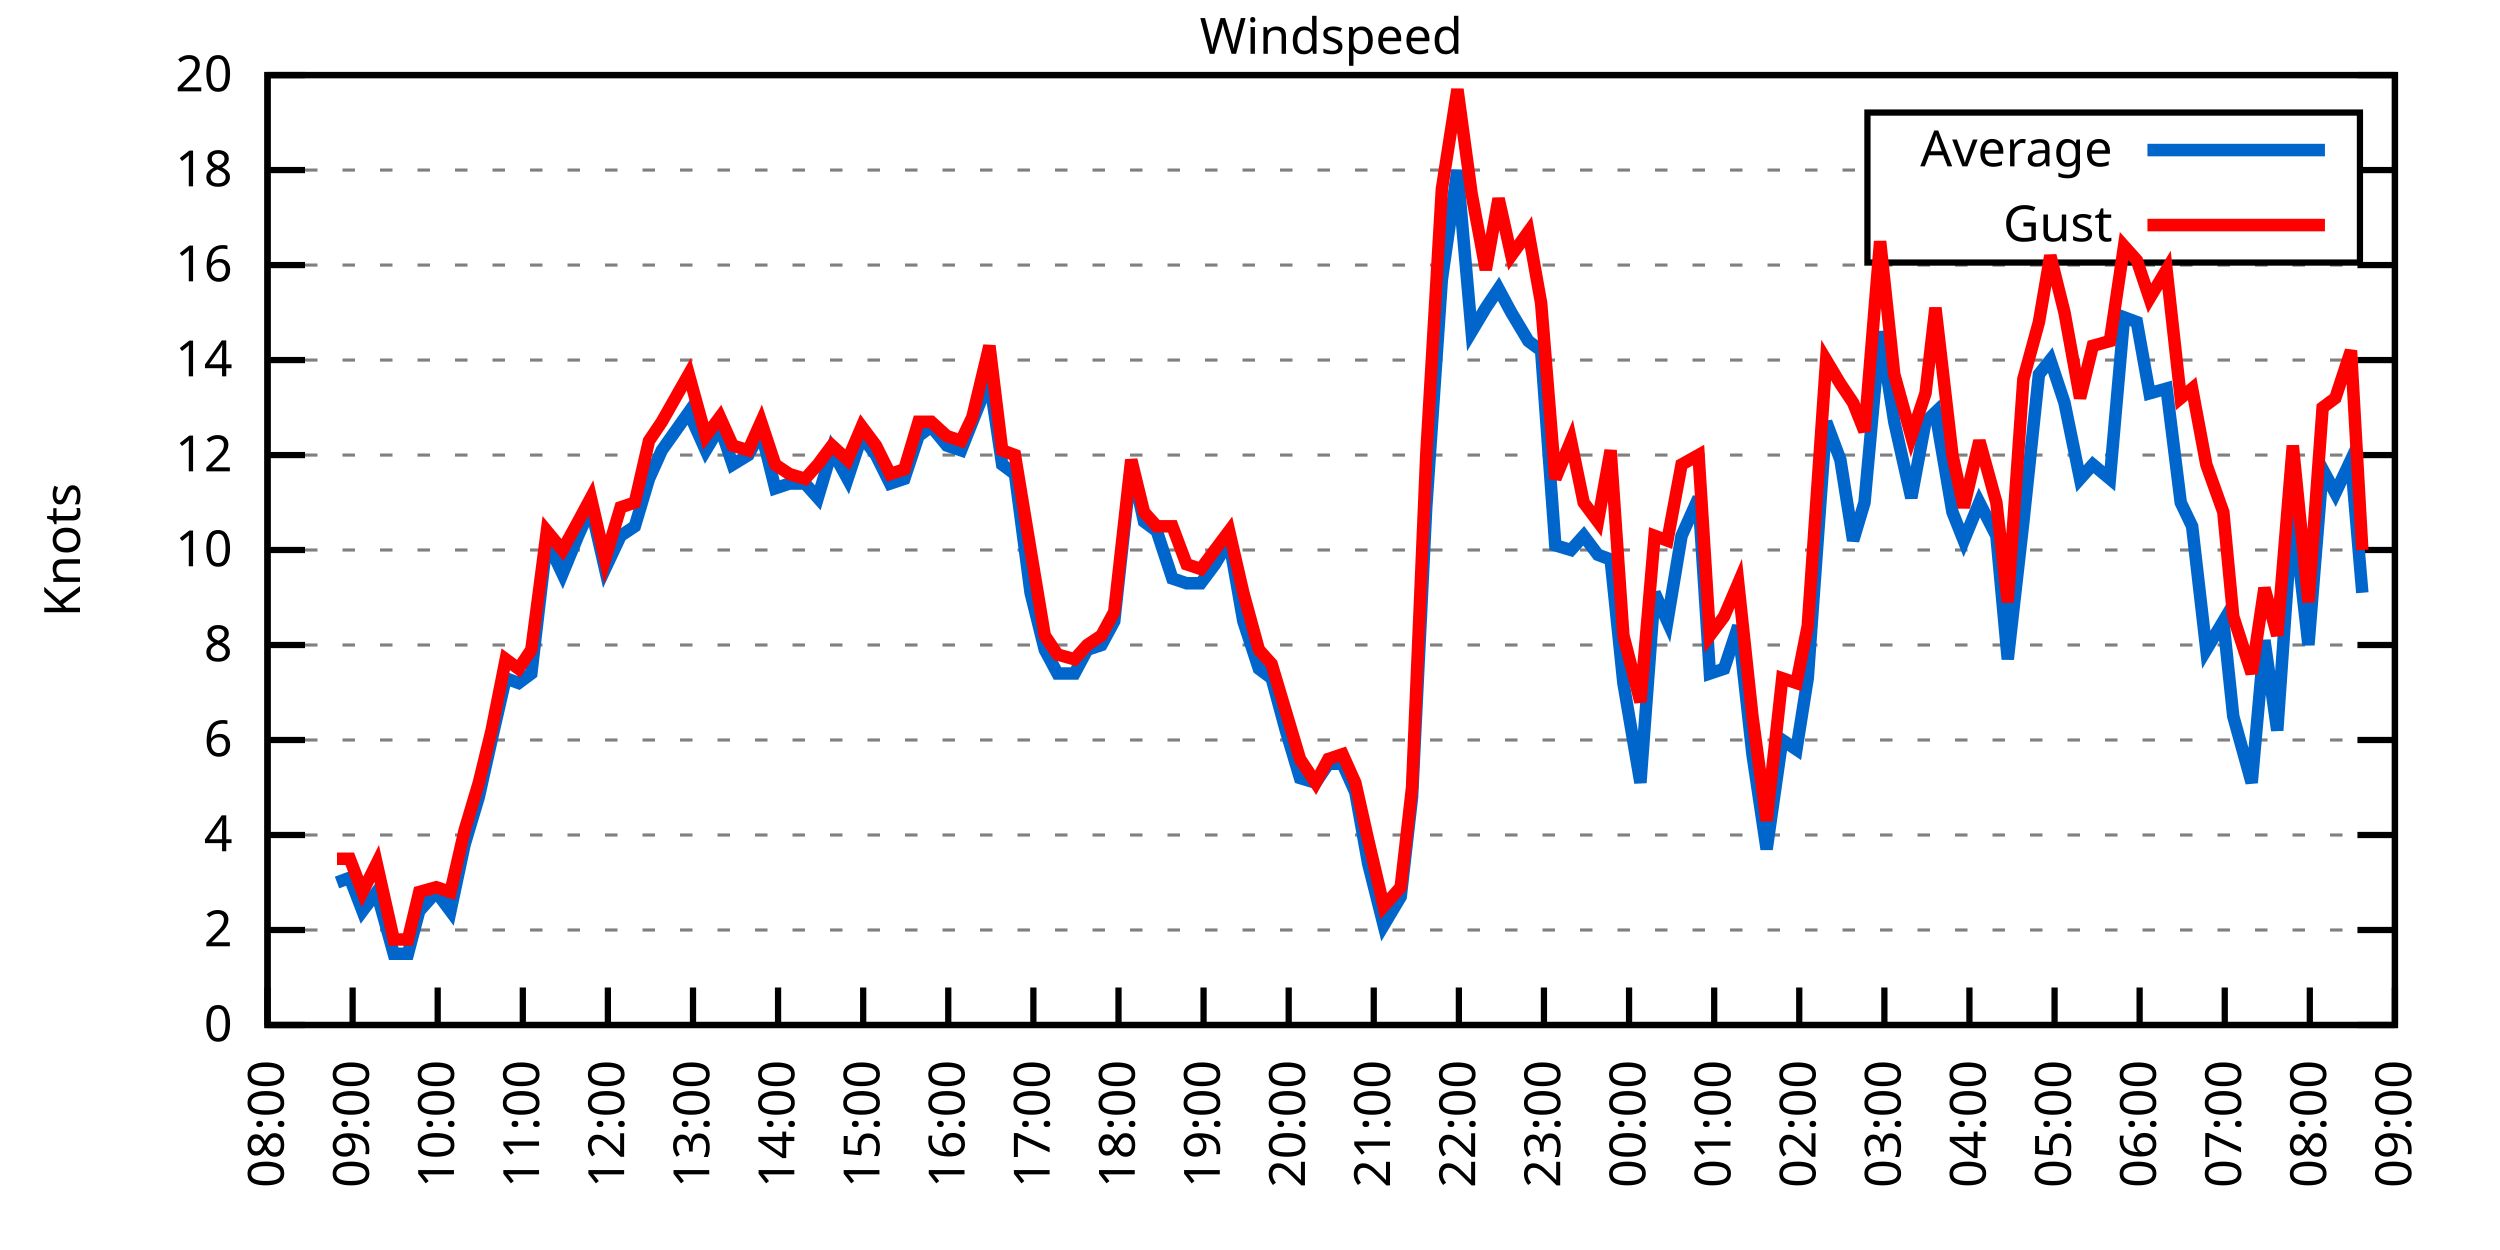
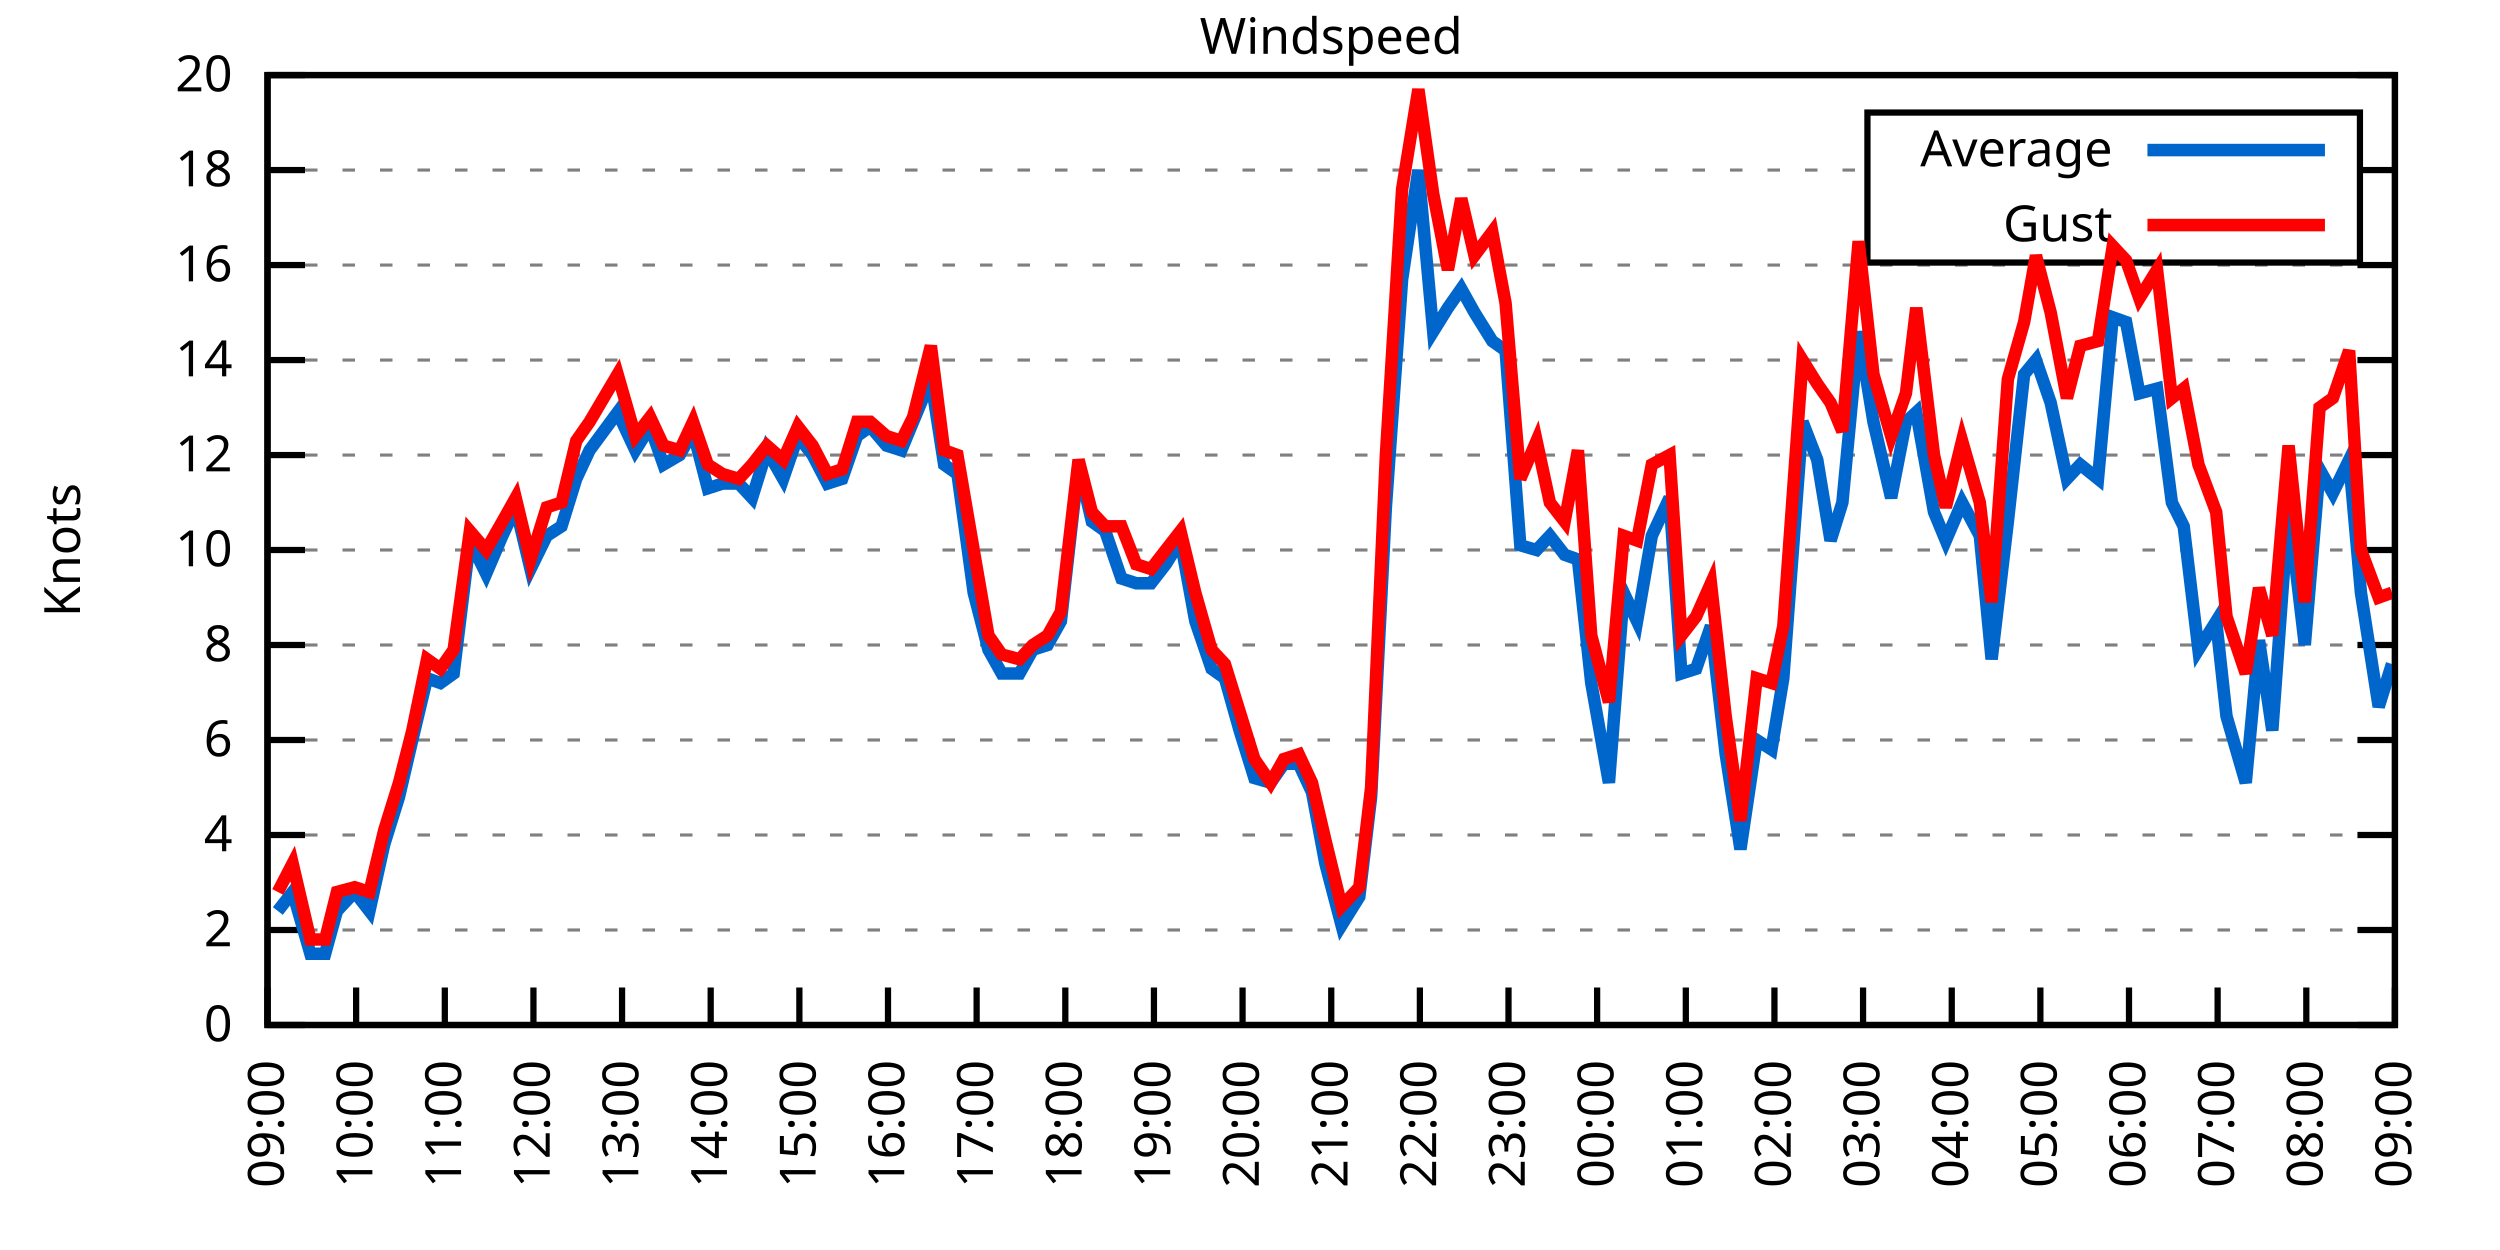
<svg xmlns="http://www.w3.org/2000/svg" xmlns:xlink="http://www.w3.org/1999/xlink" width="400" height="200" viewBox="0 0 400 200">
  <g id="gnuplot_canvas">
    <rect x="0" y="0" width="400" height="200" fill="none" />
    <defs>
      <circle id="gpDot" r="0.5" stroke-width="0.5" stroke="currentColor" />
      <path id="gpPt0" stroke-width="0.333" stroke="currentColor" d="M-1,0 h2 M0,-1 v2" />
      <path id="gpPt1" stroke-width="0.333" stroke="currentColor" d="M-1,-1 L1,1 M1,-1 L-1,1" />
      <path id="gpPt2" stroke-width="0.333" stroke="currentColor" d="M-1,0 L1,0 M0,-1 L0,1 M-1,-1 L1,1 M-1,1 L1,-1" />
      <rect id="gpPt3" stroke-width="0.333" stroke="currentColor" x="-1" y="-1" width="2" height="2" />
      <rect id="gpPt4" stroke-width="0.333" stroke="currentColor" fill="currentColor" x="-1" y="-1" width="2" height="2" />
      <circle id="gpPt5" stroke-width="0.333" stroke="currentColor" cx="0" cy="0" r="1" />
      <use xlink:href="#gpPt5" id="gpPt6" fill="currentColor" stroke="none" />
      <path id="gpPt7" stroke-width="0.333" stroke="currentColor" d="M0,-1.33 L-1.33,0.67 L1.33,0.67 z" />
      <use xlink:href="#gpPt7" id="gpPt8" fill="currentColor" stroke="none" />
      <use xlink:href="#gpPt7" id="gpPt9" stroke="currentColor" transform="rotate(180)" />
      <use xlink:href="#gpPt9" id="gpPt10" fill="currentColor" stroke="none" />
      <use xlink:href="#gpPt3" id="gpPt11" stroke="currentColor" transform="rotate(45)" />
      <use xlink:href="#gpPt11" id="gpPt12" fill="currentColor" stroke="none" />
      <path id="gpPt13" stroke-width="0.333" stroke="currentColor" d="M0,1.330 L1.265,0.411 L0.782,-1.067 L-0.782,-1.076 L-1.265,0.411 z" />
      <use xlink:href="#gpPt13" id="gpPt14" fill="currentColor" stroke="none" />
      <filter id="textbox" filterUnits="objectBoundingBox" x="0" y="0" height="1" width="1">
        <feFlood flood-color="white" flood-opacity="1" result="bgnd" />
        <feComposite in="SourceGraphic" in2="bgnd" operator="atop" />
      </filter>
      <filter id="greybox" filterUnits="objectBoundingBox" x="0" y="0" height="1" width="1">
        <feFlood flood-color="lightgrey" flood-opacity="1" result="grey" />
        <feComposite in="SourceGraphic" in2="grey" operator="atop" />
      </filter>
    </defs>
    <g fill="none" color="white" stroke="currentColor" stroke-width="1.00" stroke-linecap="butt" stroke-linejoin="miter">
</g>
    <g fill="none" color="black" stroke="currentColor" stroke-width="1.00" stroke-linecap="butt" stroke-linejoin="miter">
      <g stroke="none" shape-rendering="crispEdges">
        <polygon fill="rgb(255, 255, 255)" points="42.80,164.00 383.18,164.00 383.18,12.02 42.80,12.02 " />
      </g>
    </g>
    <g fill="none" color="black" stroke="currentColor" stroke-width="1.00" stroke-linecap="butt" stroke-linejoin="miter">
</g>
    <g fill="none" color="black" stroke="black" stroke-width="0.50" stroke-linecap="butt" stroke-linejoin="miter">
</g>
    <g fill="none" color="gray" stroke="currentColor" stroke-width="0.50" stroke-linecap="butt" stroke-linejoin="miter">
      <path stroke="gray" stroke-dasharray="2,4" class="gridline" d="M42.80,164.00 L383.19,164.00  " />
    </g>
    <g fill="none" color="gray" stroke="gray" stroke-width="1.00" stroke-linecap="butt" stroke-linejoin="miter">
</g>
    <g fill="none" color="black" stroke="currentColor" stroke-width="1.00" stroke-linecap="butt" stroke-linejoin="miter">
      <path stroke="black" d="M42.80,164.00 L48.80,164.00 M383.19,164.00 L377.19,164.00  " />
      <g transform="translate(37.20,166.60)" stroke="none" fill="black" font-family="Sans" font-size="8.00" text-anchor="end">
        <text>
          <tspan font-family="Sans"> 0</tspan>
        </text>
      </g>
    </g>
    <g fill="none" color="black" stroke="currentColor" stroke-width="1.00" stroke-linecap="butt" stroke-linejoin="miter">
</g>
    <g fill="none" color="black" stroke="black" stroke-width="0.50" stroke-linecap="butt" stroke-linejoin="miter">
</g>
    <g fill="none" color="gray" stroke="currentColor" stroke-width="0.50" stroke-linecap="butt" stroke-linejoin="miter">
      <path stroke="gray" stroke-dasharray="2,4" class="gridline" d="M42.80,148.80 L383.19,148.80  " />
    </g>
    <g fill="none" color="gray" stroke="gray" stroke-width="1.00" stroke-linecap="butt" stroke-linejoin="miter">
</g>
    <g fill="none" color="black" stroke="currentColor" stroke-width="1.00" stroke-linecap="butt" stroke-linejoin="miter">
      <path stroke="black" d="M42.80,148.80 L48.80,148.80 M383.19,148.80 L377.19,148.80  " />
      <g transform="translate(37.20,151.40)" stroke="none" fill="black" font-family="Sans" font-size="8.00" text-anchor="end">
        <text>
          <tspan font-family="Sans"> 2</tspan>
        </text>
      </g>
    </g>
    <g fill="none" color="black" stroke="currentColor" stroke-width="1.00" stroke-linecap="butt" stroke-linejoin="miter">
</g>
    <g fill="none" color="black" stroke="black" stroke-width="0.50" stroke-linecap="butt" stroke-linejoin="miter">
</g>
    <g fill="none" color="gray" stroke="currentColor" stroke-width="0.50" stroke-linecap="butt" stroke-linejoin="miter">
      <path stroke="gray" stroke-dasharray="2,4" class="gridline" d="M42.80,133.60 L383.19,133.60  " />
    </g>
    <g fill="none" color="gray" stroke="gray" stroke-width="1.00" stroke-linecap="butt" stroke-linejoin="miter">
</g>
    <g fill="none" color="black" stroke="currentColor" stroke-width="1.00" stroke-linecap="butt" stroke-linejoin="miter">
      <path stroke="black" d="M42.80,133.60 L48.80,133.60 M383.19,133.60 L377.19,133.60  " />
      <g transform="translate(37.20,136.20)" stroke="none" fill="black" font-family="Sans" font-size="8.00" text-anchor="end">
        <text>
          <tspan font-family="Sans"> 4</tspan>
        </text>
      </g>
    </g>
    <g fill="none" color="black" stroke="currentColor" stroke-width="1.00" stroke-linecap="butt" stroke-linejoin="miter">
</g>
    <g fill="none" color="black" stroke="black" stroke-width="0.50" stroke-linecap="butt" stroke-linejoin="miter">
</g>
    <g fill="none" color="gray" stroke="currentColor" stroke-width="0.50" stroke-linecap="butt" stroke-linejoin="miter">
      <path stroke="gray" stroke-dasharray="2,4" class="gridline" d="M42.80,118.40 L383.19,118.40  " />
    </g>
    <g fill="none" color="gray" stroke="gray" stroke-width="1.00" stroke-linecap="butt" stroke-linejoin="miter">
</g>
    <g fill="none" color="black" stroke="currentColor" stroke-width="1.00" stroke-linecap="butt" stroke-linejoin="miter">
      <path stroke="black" d="M42.80,118.40 L48.80,118.40 M383.19,118.40 L377.19,118.40  " />
      <g transform="translate(37.20,121.00)" stroke="none" fill="black" font-family="Sans" font-size="8.00" text-anchor="end">
        <text>
          <tspan font-family="Sans"> 6</tspan>
        </text>
      </g>
    </g>
    <g fill="none" color="black" stroke="currentColor" stroke-width="1.00" stroke-linecap="butt" stroke-linejoin="miter">
</g>
    <g fill="none" color="black" stroke="black" stroke-width="0.50" stroke-linecap="butt" stroke-linejoin="miter">
</g>
    <g fill="none" color="gray" stroke="currentColor" stroke-width="0.50" stroke-linecap="butt" stroke-linejoin="miter">
      <path stroke="gray" stroke-dasharray="2,4" class="gridline" d="M42.80,103.20 L383.19,103.20  " />
    </g>
    <g fill="none" color="gray" stroke="gray" stroke-width="1.00" stroke-linecap="butt" stroke-linejoin="miter">
</g>
    <g fill="none" color="black" stroke="currentColor" stroke-width="1.00" stroke-linecap="butt" stroke-linejoin="miter">
      <path stroke="black" d="M42.80,103.20 L48.80,103.20 M383.19,103.20 L377.19,103.20  " />
      <g transform="translate(37.20,105.80)" stroke="none" fill="black" font-family="Sans" font-size="8.00" text-anchor="end">
        <text>
          <tspan font-family="Sans"> 8</tspan>
        </text>
      </g>
    </g>
    <g fill="none" color="black" stroke="currentColor" stroke-width="1.00" stroke-linecap="butt" stroke-linejoin="miter">
</g>
    <g fill="none" color="black" stroke="black" stroke-width="0.50" stroke-linecap="butt" stroke-linejoin="miter">
</g>
    <g fill="none" color="gray" stroke="currentColor" stroke-width="0.50" stroke-linecap="butt" stroke-linejoin="miter">
      <path stroke="gray" stroke-dasharray="2,4" class="gridline" d="M42.80,88.00 L383.19,88.00  " />
    </g>
    <g fill="none" color="gray" stroke="gray" stroke-width="1.00" stroke-linecap="butt" stroke-linejoin="miter">
</g>
    <g fill="none" color="black" stroke="currentColor" stroke-width="1.00" stroke-linecap="butt" stroke-linejoin="miter">
      <path stroke="black" d="M42.80,88.00 L48.80,88.00 M383.19,88.00 L377.19,88.00  " />
      <g transform="translate(37.20,90.60)" stroke="none" fill="black" font-family="Sans" font-size="8.00" text-anchor="end">
        <text>
          <tspan font-family="Sans"> 10</tspan>
        </text>
      </g>
    </g>
    <g fill="none" color="black" stroke="currentColor" stroke-width="1.00" stroke-linecap="butt" stroke-linejoin="miter">
</g>
    <g fill="none" color="black" stroke="black" stroke-width="0.50" stroke-linecap="butt" stroke-linejoin="miter">
</g>
    <g fill="none" color="gray" stroke="currentColor" stroke-width="0.50" stroke-linecap="butt" stroke-linejoin="miter">
      <path stroke="gray" stroke-dasharray="2,4" class="gridline" d="M42.80,72.81 L383.19,72.81  " />
    </g>
    <g fill="none" color="gray" stroke="gray" stroke-width="1.00" stroke-linecap="butt" stroke-linejoin="miter">
</g>
    <g fill="none" color="black" stroke="currentColor" stroke-width="1.00" stroke-linecap="butt" stroke-linejoin="miter">
      <path stroke="black" d="M42.80,72.81 L48.80,72.81 M383.19,72.81 L377.19,72.81  " />
      <g transform="translate(37.20,75.41)" stroke="none" fill="black" font-family="Sans" font-size="8.00" text-anchor="end">
        <text>
          <tspan font-family="Sans"> 12</tspan>
        </text>
      </g>
    </g>
    <g fill="none" color="black" stroke="currentColor" stroke-width="1.00" stroke-linecap="butt" stroke-linejoin="miter">
</g>
    <g fill="none" color="black" stroke="black" stroke-width="0.50" stroke-linecap="butt" stroke-linejoin="miter">
</g>
    <g fill="none" color="gray" stroke="currentColor" stroke-width="0.50" stroke-linecap="butt" stroke-linejoin="miter">
      <path stroke="gray" stroke-dasharray="2,4" class="gridline" d="M42.80,57.61 L383.19,57.61  " />
    </g>
    <g fill="none" color="gray" stroke="gray" stroke-width="1.00" stroke-linecap="butt" stroke-linejoin="miter">
</g>
    <g fill="none" color="black" stroke="currentColor" stroke-width="1.00" stroke-linecap="butt" stroke-linejoin="miter">
      <path stroke="black" d="M42.80,57.61 L48.80,57.61 M383.19,57.61 L377.19,57.61  " />
      <g transform="translate(37.20,60.21)" stroke="none" fill="black" font-family="Sans" font-size="8.00" text-anchor="end">
        <text>
          <tspan font-family="Sans"> 14</tspan>
        </text>
      </g>
    </g>
    <g fill="none" color="black" stroke="currentColor" stroke-width="1.00" stroke-linecap="butt" stroke-linejoin="miter">
</g>
    <g fill="none" color="black" stroke="black" stroke-width="0.50" stroke-linecap="butt" stroke-linejoin="miter">
</g>
    <g fill="none" color="gray" stroke="currentColor" stroke-width="0.50" stroke-linecap="butt" stroke-linejoin="miter">
      <path stroke="gray" stroke-dasharray="2,4" class="gridline" d="M42.80,42.41 L383.19,42.41  " />
    </g>
    <g fill="none" color="gray" stroke="gray" stroke-width="1.00" stroke-linecap="butt" stroke-linejoin="miter">
</g>
    <g fill="none" color="black" stroke="currentColor" stroke-width="1.00" stroke-linecap="butt" stroke-linejoin="miter">
      <path stroke="black" d="M42.80,42.41 L48.80,42.41 M383.19,42.41 L377.19,42.41  " />
      <g transform="translate(37.20,45.01)" stroke="none" fill="black" font-family="Sans" font-size="8.00" text-anchor="end">
        <text>
          <tspan font-family="Sans"> 16</tspan>
        </text>
      </g>
    </g>
    <g fill="none" color="black" stroke="currentColor" stroke-width="1.00" stroke-linecap="butt" stroke-linejoin="miter">
</g>
    <g fill="none" color="black" stroke="black" stroke-width="0.50" stroke-linecap="butt" stroke-linejoin="miter">
</g>
    <g fill="none" color="gray" stroke="currentColor" stroke-width="0.50" stroke-linecap="butt" stroke-linejoin="miter">
      <path stroke="gray" stroke-dasharray="2,4" class="gridline" d="M42.80,27.21 L298.79,27.21 M377.59,27.21 L383.19,27.21  " />
    </g>
    <g fill="none" color="gray" stroke="gray" stroke-width="1.00" stroke-linecap="butt" stroke-linejoin="miter">
</g>
    <g fill="none" color="black" stroke="currentColor" stroke-width="1.00" stroke-linecap="butt" stroke-linejoin="miter">
      <path stroke="black" d="M42.80,27.21 L48.80,27.21 M383.19,27.21 L377.19,27.21  " />
      <g transform="translate(37.20,29.81)" stroke="none" fill="black" font-family="Sans" font-size="8.00" text-anchor="end">
        <text>
          <tspan font-family="Sans"> 18</tspan>
        </text>
      </g>
    </g>
    <g fill="none" color="black" stroke="currentColor" stroke-width="1.00" stroke-linecap="butt" stroke-linejoin="miter">
</g>
    <g fill="none" color="black" stroke="black" stroke-width="0.50" stroke-linecap="butt" stroke-linejoin="miter">
</g>
    <g fill="none" color="gray" stroke="currentColor" stroke-width="0.50" stroke-linecap="butt" stroke-linejoin="miter">
      <path stroke="gray" stroke-dasharray="2,4" class="gridline" d="M42.80,12.01 L383.19,12.01  " />
    </g>
    <g fill="none" color="gray" stroke="gray" stroke-width="1.00" stroke-linecap="butt" stroke-linejoin="miter">
</g>
    <g fill="none" color="black" stroke="currentColor" stroke-width="1.00" stroke-linecap="butt" stroke-linejoin="miter">
      <path stroke="black" d="M42.80,12.01 L48.80,12.01 M383.19,12.01 L377.19,12.01  " />
      <g transform="translate(37.20,14.61)" stroke="none" fill="black" font-family="Sans" font-size="8.00" text-anchor="end">
        <text>
          <tspan font-family="Sans"> 20</tspan>
        </text>
      </g>
    </g>
    <g fill="none" color="black" stroke="currentColor" stroke-width="1.00" stroke-linecap="butt" stroke-linejoin="miter">
      <path stroke="black" d="M42.80,164.00 L42.80,158.00  " />
      <g transform="translate(45.40,169.60) rotate(270.00)" stroke="none" fill="black" font-family="Sans" font-size="8.00" text-anchor="end">
        <text>
-           <tspan font-family="Sans">08:00</tspan>
-         </text>
-       </g>
-     </g>
-     <g fill="none" color="black" stroke="currentColor" stroke-width="1.00" stroke-linecap="butt" stroke-linejoin="miter">
-       <path stroke="black" d="M56.42,164.00 L56.42,158.00  " />
-       <g transform="translate(59.02,169.60) rotate(270.00)" stroke="none" fill="black" font-family="Sans" font-size="8.00" text-anchor="end">
-         <text>
          <tspan font-family="Sans">09:00</tspan>
        </text>
      </g>
    </g>
    <g fill="none" color="black" stroke="currentColor" stroke-width="1.00" stroke-linecap="butt" stroke-linejoin="miter">
-       <path stroke="black" d="M70.03,164.00 L70.03,158.00  " />
-       <g transform="translate(72.63,169.60) rotate(270.00)" stroke="none" fill="black" font-family="Sans" font-size="8.00" text-anchor="end">
+       <path stroke="black" d="M56.98,164.00 L56.98,158.00  " />
+       <g transform="translate(59.58,169.60) rotate(270.00)" stroke="none" fill="black" font-family="Sans" font-size="8.00" text-anchor="end">
        <text>
          <tspan font-family="Sans">10:00</tspan>
        </text>
      </g>
    </g>
    <g fill="none" color="black" stroke="currentColor" stroke-width="1.00" stroke-linecap="butt" stroke-linejoin="miter">
-       <path stroke="black" d="M83.65,164.00 L83.65,158.00  " />
-       <g transform="translate(86.25,169.60) rotate(270.00)" stroke="none" fill="black" font-family="Sans" font-size="8.00" text-anchor="end">
+       <path stroke="black" d="M71.17,164.00 L71.17,158.00  " />
+       <g transform="translate(73.77,169.60) rotate(270.00)" stroke="none" fill="black" font-family="Sans" font-size="8.00" text-anchor="end">
        <text>
          <tspan font-family="Sans">11:00</tspan>
        </text>
      </g>
    </g>
    <g fill="none" color="black" stroke="currentColor" stroke-width="1.00" stroke-linecap="butt" stroke-linejoin="miter">
-       <path stroke="black" d="M97.26,164.00 L97.26,158.00  " />
-       <g transform="translate(99.86,169.60) rotate(270.00)" stroke="none" fill="black" font-family="Sans" font-size="8.00" text-anchor="end">
+       <path stroke="black" d="M85.35,164.00 L85.35,158.00  " />
+       <g transform="translate(87.95,169.60) rotate(270.00)" stroke="none" fill="black" font-family="Sans" font-size="8.00" text-anchor="end">
        <text>
          <tspan font-family="Sans">12:00</tspan>
        </text>
      </g>
    </g>
    <g fill="none" color="black" stroke="currentColor" stroke-width="1.00" stroke-linecap="butt" stroke-linejoin="miter">
-       <path stroke="black" d="M110.88,164.00 L110.88,158.00  " />
-       <g transform="translate(113.48,169.60) rotate(270.00)" stroke="none" fill="black" font-family="Sans" font-size="8.00" text-anchor="end">
+       <path stroke="black" d="M99.53,164.00 L99.53,158.00  " />
+       <g transform="translate(102.13,169.60) rotate(270.00)" stroke="none" fill="black" font-family="Sans" font-size="8.00" text-anchor="end">
        <text>
          <tspan font-family="Sans">13:00</tspan>
        </text>
      </g>
    </g>
    <g fill="none" color="black" stroke="currentColor" stroke-width="1.00" stroke-linecap="butt" stroke-linejoin="miter">
-       <path stroke="black" d="M124.49,164.00 L124.49,158.00  " />
-       <g transform="translate(127.09,169.60) rotate(270.00)" stroke="none" fill="black" font-family="Sans" font-size="8.00" text-anchor="end">
+       <path stroke="black" d="M113.71,164.00 L113.71,158.00  " />
+       <g transform="translate(116.31,169.60) rotate(270.00)" stroke="none" fill="black" font-family="Sans" font-size="8.00" text-anchor="end">
        <text>
          <tspan font-family="Sans">14:00</tspan>
        </text>
      </g>
    </g>
    <g fill="none" color="black" stroke="currentColor" stroke-width="1.00" stroke-linecap="butt" stroke-linejoin="miter">
-       <path stroke="black" d="M138.11,164.00 L138.11,158.00  " />
-       <g transform="translate(140.71,169.60) rotate(270.00)" stroke="none" fill="black" font-family="Sans" font-size="8.00" text-anchor="end">
+       <path stroke="black" d="M127.90,164.00 L127.90,158.00  " />
+       <g transform="translate(130.50,169.60) rotate(270.00)" stroke="none" fill="black" font-family="Sans" font-size="8.00" text-anchor="end">
        <text>
          <tspan font-family="Sans">15:00</tspan>
        </text>
      </g>
    </g>
    <g fill="none" color="black" stroke="currentColor" stroke-width="1.00" stroke-linecap="butt" stroke-linejoin="miter">
-       <path stroke="black" d="M151.72,164.00 L151.72,158.00  " />
-       <g transform="translate(154.32,169.60) rotate(270.00)" stroke="none" fill="black" font-family="Sans" font-size="8.00" text-anchor="end">
+       <path stroke="black" d="M142.08,164.00 L142.08,158.00  " />
+       <g transform="translate(144.68,169.60) rotate(270.00)" stroke="none" fill="black" font-family="Sans" font-size="8.00" text-anchor="end">
        <text>
          <tspan font-family="Sans">16:00</tspan>
        </text>
      </g>
    </g>
    <g fill="none" color="black" stroke="currentColor" stroke-width="1.00" stroke-linecap="butt" stroke-linejoin="miter">
-       <path stroke="black" d="M165.34,164.00 L165.34,158.00  " />
-       <g transform="translate(167.94,169.60) rotate(270.00)" stroke="none" fill="black" font-family="Sans" font-size="8.00" text-anchor="end">
+       <path stroke="black" d="M156.26,164.00 L156.26,158.00  " />
+       <g transform="translate(158.86,169.60) rotate(270.00)" stroke="none" fill="black" font-family="Sans" font-size="8.00" text-anchor="end">
        <text>
          <tspan font-family="Sans">17:00</tspan>
        </text>
      </g>
    </g>
    <g fill="none" color="black" stroke="currentColor" stroke-width="1.00" stroke-linecap="butt" stroke-linejoin="miter">
-       <path stroke="black" d="M178.96,164.00 L178.96,158.00  " />
-       <g transform="translate(181.56,169.60) rotate(270.00)" stroke="none" fill="black" font-family="Sans" font-size="8.00" text-anchor="end">
+       <path stroke="black" d="M170.45,164.00 L170.45,158.00  " />
+       <g transform="translate(173.05,169.60) rotate(270.00)" stroke="none" fill="black" font-family="Sans" font-size="8.00" text-anchor="end">
        <text>
          <tspan font-family="Sans">18:00</tspan>
        </text>
      </g>
    </g>
    <g fill="none" color="black" stroke="currentColor" stroke-width="1.00" stroke-linecap="butt" stroke-linejoin="miter">
-       <path stroke="black" d="M192.57,164.00 L192.57,158.00  " />
-       <g transform="translate(195.17,169.60) rotate(270.00)" stroke="none" fill="black" font-family="Sans" font-size="8.00" text-anchor="end">
+       <path stroke="black" d="M184.63,164.00 L184.63,158.00  " />
+       <g transform="translate(187.23,169.60) rotate(270.00)" stroke="none" fill="black" font-family="Sans" font-size="8.00" text-anchor="end">
        <text>
          <tspan font-family="Sans">19:00</tspan>
        </text>
      </g>
    </g>
    <g fill="none" color="black" stroke="currentColor" stroke-width="1.00" stroke-linecap="butt" stroke-linejoin="miter">
-       <path stroke="black" d="M206.19,164.00 L206.19,158.00  " />
-       <g transform="translate(208.79,169.60) rotate(270.00)" stroke="none" fill="black" font-family="Sans" font-size="8.00" text-anchor="end">
+       <path stroke="black" d="M198.81,164.00 L198.81,158.00  " />
+       <g transform="translate(201.41,169.60) rotate(270.00)" stroke="none" fill="black" font-family="Sans" font-size="8.00" text-anchor="end">
        <text>
          <tspan font-family="Sans">20:00</tspan>
        </text>
      </g>
    </g>
    <g fill="none" color="black" stroke="currentColor" stroke-width="1.00" stroke-linecap="butt" stroke-linejoin="miter">
-       <path stroke="black" d="M219.80,164.00 L219.80,158.00  " />
-       <g transform="translate(222.40,169.60) rotate(270.00)" stroke="none" fill="black" font-family="Sans" font-size="8.00" text-anchor="end">
+       <path stroke="black" d="M213.00,164.00 L213.00,158.00  " />
+       <g transform="translate(215.60,169.60) rotate(270.00)" stroke="none" fill="black" font-family="Sans" font-size="8.00" text-anchor="end">
        <text>
          <tspan font-family="Sans">21:00</tspan>
        </text>
      </g>
    </g>
    <g fill="none" color="black" stroke="currentColor" stroke-width="1.00" stroke-linecap="butt" stroke-linejoin="miter">
-       <path stroke="black" d="M233.42,164.00 L233.42,158.00  " />
-       <g transform="translate(236.02,169.60) rotate(270.00)" stroke="none" fill="black" font-family="Sans" font-size="8.00" text-anchor="end">
+       <path stroke="black" d="M227.18,164.00 L227.18,158.00  " />
+       <g transform="translate(229.78,169.60) rotate(270.00)" stroke="none" fill="black" font-family="Sans" font-size="8.00" text-anchor="end">
        <text>
          <tspan font-family="Sans">22:00</tspan>
        </text>
      </g>
    </g>
    <g fill="none" color="black" stroke="currentColor" stroke-width="1.00" stroke-linecap="butt" stroke-linejoin="miter">
-       <path stroke="black" d="M247.03,164.00 L247.03,158.00  " />
-       <g transform="translate(249.63,169.60) rotate(270.00)" stroke="none" fill="black" font-family="Sans" font-size="8.00" text-anchor="end">
+       <path stroke="black" d="M241.36,164.00 L241.36,158.00  " />
+       <g transform="translate(243.96,169.60) rotate(270.00)" stroke="none" fill="black" font-family="Sans" font-size="8.00" text-anchor="end">
        <text>
          <tspan font-family="Sans">23:00</tspan>
        </text>
      </g>
    </g>
    <g fill="none" color="black" stroke="currentColor" stroke-width="1.00" stroke-linecap="butt" stroke-linejoin="miter">
-       <path stroke="black" d="M260.65,164.00 L260.65,158.00  " />
-       <g transform="translate(263.25,169.60) rotate(270.00)" stroke="none" fill="black" font-family="Sans" font-size="8.00" text-anchor="end">
+       <path stroke="black" d="M255.54,164.00 L255.54,158.00  " />
+       <g transform="translate(258.14,169.60) rotate(270.00)" stroke="none" fill="black" font-family="Sans" font-size="8.00" text-anchor="end">
        <text>
          <tspan font-family="Sans">00:00</tspan>
        </text>
      </g>
    </g>
    <g fill="none" color="black" stroke="currentColor" stroke-width="1.00" stroke-linecap="butt" stroke-linejoin="miter">
-       <path stroke="black" d="M274.27,164.00 L274.27,158.00  " />
-       <g transform="translate(276.87,169.60) rotate(270.00)" stroke="none" fill="black" font-family="Sans" font-size="8.00" text-anchor="end">
+       <path stroke="black" d="M269.73,164.00 L269.73,158.00  " />
+       <g transform="translate(272.33,169.60) rotate(270.00)" stroke="none" fill="black" font-family="Sans" font-size="8.00" text-anchor="end">
        <text>
          <tspan font-family="Sans">01:00</tspan>
        </text>
      </g>
    </g>
    <g fill="none" color="black" stroke="currentColor" stroke-width="1.00" stroke-linecap="butt" stroke-linejoin="miter">
-       <path stroke="black" d="M287.88,164.00 L287.88,158.00  " />
-       <g transform="translate(290.48,169.60) rotate(270.00)" stroke="none" fill="black" font-family="Sans" font-size="8.00" text-anchor="end">
+       <path stroke="black" d="M283.91,164.00 L283.91,158.00  " />
+       <g transform="translate(286.51,169.60) rotate(270.00)" stroke="none" fill="black" font-family="Sans" font-size="8.00" text-anchor="end">
        <text>
          <tspan font-family="Sans">02:00</tspan>
        </text>
      </g>
    </g>
    <g fill="none" color="black" stroke="currentColor" stroke-width="1.00" stroke-linecap="butt" stroke-linejoin="miter">
-       <path stroke="black" d="M301.50,164.00 L301.50,158.00  " />
-       <g transform="translate(304.10,169.60) rotate(270.00)" stroke="none" fill="black" font-family="Sans" font-size="8.00" text-anchor="end">
+       <path stroke="black" d="M298.09,164.00 L298.09,158.00  " />
+       <g transform="translate(300.69,169.60) rotate(270.00)" stroke="none" fill="black" font-family="Sans" font-size="8.00" text-anchor="end">
        <text>
          <tspan font-family="Sans">03:00</tspan>
        </text>
      </g>
    </g>
    <g fill="none" color="black" stroke="currentColor" stroke-width="1.00" stroke-linecap="butt" stroke-linejoin="miter">
-       <path stroke="black" d="M315.11,164.00 L315.11,158.00  " />
-       <g transform="translate(317.71,169.60) rotate(270.00)" stroke="none" fill="black" font-family="Sans" font-size="8.00" text-anchor="end">
+       <path stroke="black" d="M312.28,164.00 L312.28,158.00  " />
+       <g transform="translate(314.88,169.60) rotate(270.00)" stroke="none" fill="black" font-family="Sans" font-size="8.00" text-anchor="end">
        <text>
          <tspan font-family="Sans">04:00</tspan>
        </text>
      </g>
    </g>
    <g fill="none" color="black" stroke="currentColor" stroke-width="1.00" stroke-linecap="butt" stroke-linejoin="miter">
-       <path stroke="black" d="M328.73,164.00 L328.73,158.00  " />
-       <g transform="translate(331.33,169.60) rotate(270.00)" stroke="none" fill="black" font-family="Sans" font-size="8.00" text-anchor="end">
+       <path stroke="black" d="M326.46,164.00 L326.46,158.00  " />
+       <g transform="translate(329.06,169.60) rotate(270.00)" stroke="none" fill="black" font-family="Sans" font-size="8.00" text-anchor="end">
        <text>
          <tspan font-family="Sans">05:00</tspan>
        </text>
      </g>
    </g>
    <g fill="none" color="black" stroke="currentColor" stroke-width="1.00" stroke-linecap="butt" stroke-linejoin="miter">
-       <path stroke="black" d="M342.34,164.00 L342.34,158.00  " />
-       <g transform="translate(344.94,169.60) rotate(270.00)" stroke="none" fill="black" font-family="Sans" font-size="8.00" text-anchor="end">
+       <path stroke="black" d="M340.64,164.00 L340.64,158.00  " />
+       <g transform="translate(343.24,169.60) rotate(270.00)" stroke="none" fill="black" font-family="Sans" font-size="8.00" text-anchor="end">
        <text>
          <tspan font-family="Sans">06:00</tspan>
        </text>
      </g>
    </g>
    <g fill="none" color="black" stroke="currentColor" stroke-width="1.00" stroke-linecap="butt" stroke-linejoin="miter">
-       <path stroke="black" d="M355.96,164.00 L355.96,158.00  " />
-       <g transform="translate(358.56,169.60) rotate(270.00)" stroke="none" fill="black" font-family="Sans" font-size="8.00" text-anchor="end">
+       <path stroke="black" d="M354.82,164.00 L354.82,158.00  " />
+       <g transform="translate(357.42,169.60) rotate(270.00)" stroke="none" fill="black" font-family="Sans" font-size="8.00" text-anchor="end">
        <text>
          <tspan font-family="Sans">07:00</tspan>
        </text>
      </g>
    </g>
    <g fill="none" color="black" stroke="currentColor" stroke-width="1.00" stroke-linecap="butt" stroke-linejoin="miter">
-       <path stroke="black" d="M369.57,164.00 L369.57,158.00  " />
-       <g transform="translate(372.17,169.60) rotate(270.00)" stroke="none" fill="black" font-family="Sans" font-size="8.00" text-anchor="end">
+       <path stroke="black" d="M369.01,164.00 L369.01,158.00  " />
+       <g transform="translate(371.61,169.60) rotate(270.00)" stroke="none" fill="black" font-family="Sans" font-size="8.00" text-anchor="end">
        <text>
          <tspan font-family="Sans">08:00</tspan>
        </text>
      </g>
    </g>
    <g fill="none" color="black" stroke="currentColor" stroke-width="1.00" stroke-linecap="butt" stroke-linejoin="miter">
      <path stroke="black" d="M383.19,164.00 L383.19,158.00  " />
      <g transform="translate(385.79,169.60) rotate(270.00)" stroke="none" fill="black" font-family="Sans" font-size="8.00" text-anchor="end">
        <text>
          <tspan font-family="Sans">09:00</tspan>
        </text>
      </g>
    </g>
    <g fill="none" color="black" stroke="currentColor" stroke-width="1.00" stroke-linecap="butt" stroke-linejoin="miter">
</g>
    <g fill="none" color="black" stroke="currentColor" stroke-width="1.00" stroke-linecap="butt" stroke-linejoin="miter">
      <path stroke="black" d="M42.80,12.01 L42.80,164.00 L383.19,164.00 L383.19,12.01 L42.80,12.01 Z  " />
    </g>
    <g fill="none" color="black" stroke="currentColor" stroke-width="1.00" stroke-linecap="butt" stroke-linejoin="miter">
</g>
    <g fill="none" color="black" stroke="currentColor" stroke-width="1.00" stroke-linecap="butt" stroke-linejoin="miter">
      <path stroke="black" d="M298.79,42.01 L298.79,18.01 L377.59,18.01 L377.59,42.01 L298.79,42.01 Z  " />
    </g>
    <g id="Windspeed_plot_1">
      <g fill="none" color="white" stroke="black" stroke-width="2.00" stroke-linecap="butt" stroke-linejoin="miter">
</g>
      <g fill="none" color="black" stroke="currentColor" stroke-width="2.00" stroke-linecap="butt" stroke-linejoin="miter">
        <g transform="translate(337.99,26.61)" stroke="none" fill="black" font-family="Sans" font-size="8.00" text-anchor="end">
          <text>
            <tspan font-family="Sans">Average</tspan>
          </text>
        </g>
      </g>
      <g fill="none" color="black" stroke="currentColor" stroke-width="2.00" stroke-linecap="butt" stroke-linejoin="miter">
-         <path stroke="rgb(  0, 102, 204)" d="M343.59,24.01 L371.99,24.01 M53.92,141.20 L55.96,140.44 L58.00,145.76 L60.27,142.72 L63.00,152.60 L65.27,152.60   L67.08,145.76 L69.80,142.72 L72.07,145.76 L74.34,135.12 L76.61,127.52 L78.65,118.40 L80.92,108.52 L82.97,109.28   L85.01,107.76 L87.50,86.49 L90.00,91.80 L92.50,85.73 L94.54,81.17 L96.81,91.04 L99.30,85.73 L101.57,84.21   L103.84,76.61 L105.89,72.05 L110.20,65.97 L112.92,72.05 L115.19,68.25 L117.23,74.33 L119.73,72.81 L121.77,69.01   L124.04,78.13 L126.31,77.37 L128.81,77.37 L130.85,79.65 L133.12,72.05 L135.61,76.61 L137.88,69.77 L140.15,72.81   L142.42,77.37 L144.69,76.61 L146.96,69.77 L149.00,68.25 L151.50,71.29 L153.77,72.05 L155.58,67.49 L158.31,60.65   L160.35,74.33 L162.39,75.85 L164.89,94.84 L167.16,103.96 L169.20,107.76 L171.92,107.76 L173.96,103.96 L176.23,103.20   L178.28,99.40 L181.00,74.33 L183.04,83.45 L185.08,84.97 L187.58,92.56 L189.85,93.32 L192.12,93.32 L194.39,90.28   L196.66,86.49 L198.93,99.40 L201.42,107.00 L203.46,108.52 L205.73,116.88 L208.00,124.48 L210.50,125.24 L212.54,122.20   L214.81,122.20 L216.85,126.76 L218.90,138.16 L221.39,148.04 L224.11,143.48 L225.93,127.52 L228.20,81.17 L230.70,44.69   L233.19,27.21 L235.46,53.05 L237.73,49.25 L239.77,46.21 L241.81,50.01 L244.54,54.57 L246.58,56.09 L248.85,87.25   L251.35,88.00 L253.39,85.73 L255.66,88.76 L257.70,89.52 L259.74,109.28 L262.47,125.24 L264.73,94.84 L266.78,99.40   L269.05,85.73 L271.77,79.65 L273.58,107.76 L275.85,107.00 L278.12,100.16 L280.39,120.68 L282.66,135.88 L285.16,118.40   L287.43,119.92 L289.24,108.52 L292.19,67.49 L294.46,73.57 L296.50,86.49 L298.32,80.41 L300.82,53.05 L303.08,67.49   L305.81,79.65 L308.08,67.49 L309.67,65.97 L312.39,81.93 L314.20,86.49 L316.70,80.41 L319.42,85.73 L321.24,105.48   L323.74,83.45 L326.23,59.89 L328.05,57.61 L330.32,64.45 L332.81,76.61 L334.85,74.33 L337.58,76.61 L339.85,50.77   L341.89,51.53 L343.93,62.93 L346.65,62.17 L348.92,80.41 L350.74,84.21 L353.01,103.96 L355.73,99.40 L357.32,114.60   L360.27,125.24 L362.31,102.44 L364.36,116.88 L366.85,81.17 L369.35,103.20 L371.62,75.09 L373.66,78.89 L376.16,73.57   L377.97,94.84  " />
+         <path stroke="rgb(  0, 102, 204)" d="M343.59,24.01 L371.99,24.01 M44.45,145.76 L46.82,142.72 L49.66,152.60 L52.02,152.60 L53.91,145.76 L56.75,142.72   L59.11,145.76 L61.47,135.12 L63.84,127.52 L65.97,118.40 L68.33,108.52 L70.46,109.28 L72.58,107.76 L75.18,86.49   L77.78,91.80 L80.38,85.73 L82.51,81.17 L84.88,91.04 L87.48,85.73 L89.84,84.21 L92.20,76.61 L94.33,72.05   L98.82,65.97 L101.66,72.05 L104.02,68.25 L106.15,74.33 L108.75,72.81 L110.88,69.01 L113.24,78.13 L115.61,77.37   L118.21,77.37 L120.33,79.65 L122.70,72.05 L125.30,76.61 L127.66,69.77 L130.02,72.81 L132.39,77.37 L134.75,76.61   L137.12,69.77 L139.24,68.25 L141.84,71.29 L144.21,72.05 L146.10,67.49 L148.94,60.65 L151.06,74.33 L153.19,75.85   L155.79,94.84 L158.15,103.96 L160.28,107.76 L163.12,107.76 L165.25,103.96 L167.61,103.20 L169.74,99.40 L172.57,74.33   L174.70,83.45 L176.83,84.97 L179.43,92.56 L181.79,93.32 L184.16,93.32 L186.52,90.28 L188.88,86.49 L191.25,99.40   L193.85,107.00 L195.98,108.52 L198.34,116.88 L200.70,124.48 L203.30,125.24 L205.43,122.20 L207.79,122.20 L209.92,126.76   L212.05,138.16 L214.65,148.04 L217.49,143.48 L219.38,127.52 L221.74,81.17 L224.34,44.69 L226.94,27.21 L229.31,53.05   L231.67,49.25 L233.80,46.21 L235.92,50.01 L238.76,54.57 L240.89,56.09 L243.25,87.25 L245.85,88.00 L247.98,85.73   L250.34,88.76 L252.47,89.52 L254.60,109.28 L257.43,125.24 L259.80,94.84 L261.93,99.40 L264.29,85.73 L267.13,79.65   L269.02,107.76 L271.38,107.00 L273.75,100.16 L276.11,120.68 L278.47,135.88 L281.07,118.40 L283.44,119.92 L285.33,108.52   L288.40,67.49 L290.76,73.57 L292.89,86.49 L294.78,80.41 L297.38,53.05 L299.75,67.49 L302.58,79.65 L304.95,67.49   L306.60,65.97 L309.44,81.93 L311.33,86.49 L313.93,80.41 L316.77,85.73 L318.66,105.48 L321.26,83.45 L323.86,59.89   L325.75,57.61 L328.11,64.45 L330.71,76.61 L332.84,74.33 L335.68,76.61 L338.04,50.77 L340.17,51.53 L342.30,62.93   L345.13,62.17 L347.50,80.41 L349.39,84.21 L351.75,103.96 L354.59,99.40 L356.24,114.60 L359.32,125.24 L361.44,102.44   L363.57,116.88 L366.17,81.17 L368.77,103.20 L371.13,75.09 L373.26,78.89 L375.86,73.57 L377.75,94.84 L380.59,113.08   L382.72,106.24  " />
      </g>
    </g>
    <g id="Windspeed_plot_2">
      <g fill="none" color="black" stroke="currentColor" stroke-width="2.00" stroke-linecap="butt" stroke-linejoin="miter">
        <g transform="translate(337.99,38.61)" stroke="none" fill="black" font-family="Sans" font-size="8.00" text-anchor="end">
          <text>
            <tspan font-family="Sans">Gust</tspan>
          </text>
        </g>
      </g>
      <g fill="none" color="black" stroke="currentColor" stroke-width="2.00" stroke-linecap="butt" stroke-linejoin="miter">
-         <path stroke="rgb(255,   0,   0)" d="M343.59,36.01 L371.99,36.01 M53.92,137.40 L55.96,137.40 L58.00,142.72 L60.27,138.16 L63.00,150.32 L65.27,150.32   L67.08,142.72 L69.80,141.96 L72.07,142.72 L74.34,132.84 L76.61,125.24 L78.65,116.88 L80.92,105.48 L82.97,107.00   L85.01,103.96 L87.50,84.97 L90.00,88.00 L92.50,83.45 L94.54,79.65 L96.81,89.52 L99.30,81.17 L101.57,80.41   L103.84,70.53 L105.89,67.49 L110.20,59.89 L112.92,69.77 L115.19,66.73 L117.23,71.29 L119.73,72.05 L121.77,67.49   L124.04,74.33 L126.31,75.85 L128.81,76.61 L130.85,74.33 L133.12,71.29 L135.61,73.57 L137.88,68.25 L140.15,71.29   L142.42,75.85 L144.69,75.09 L146.96,67.49 L149.00,67.49 L151.50,69.77 L153.77,70.53 L155.58,66.73 L158.31,55.33   L160.35,72.05 L162.39,72.81 L164.89,88.00 L167.16,101.68 L169.20,104.72 L171.92,105.48 L173.96,103.20 L176.23,101.68   L178.28,97.88 L181.00,73.57 L183.04,81.93 L185.08,84.21 L187.58,84.21 L189.85,90.28 L192.12,91.04 L194.39,88.00   L196.66,84.97 L198.93,94.84 L201.42,103.96 L203.46,106.24 L205.73,113.84 L208.00,121.44 L210.50,125.24 L212.54,121.44   L214.81,120.68 L216.85,125.24 L218.90,134.36 L221.39,145.00 L224.11,141.96 L225.93,126.00 L228.20,72.81 L230.70,30.25   L233.19,14.29 L235.46,31.01 L237.73,43.17 L239.77,31.77 L241.81,40.89 L244.54,37.09 L246.58,48.49 L248.85,76.61   L251.35,70.53 L253.39,80.41 L255.66,83.45 L257.70,72.05 L259.74,101.68 L262.47,112.32 L264.73,85.73 L266.78,86.49   L269.05,74.33 L271.77,72.81 L273.58,101.68 L275.85,98.64 L278.12,93.32 L280.39,114.60 L282.66,131.32 L285.16,108.52   L287.43,109.28 L289.24,100.16 L292.19,57.61 L294.46,61.41 L296.50,64.45 L298.32,69.01 L300.82,38.61 L303.08,59.89   L305.81,69.77 L308.08,62.93 L309.67,49.25 L312.39,72.81 L314.20,81.17 L316.70,70.53 L319.42,80.41 L321.24,96.36   L323.74,60.65 L326.23,51.53 L328.05,40.89 L330.32,50.01 L332.81,63.69 L334.85,55.33 L337.58,54.57 L339.85,39.37   L341.89,41.65 L343.93,47.73 L346.65,43.17 L348.92,63.69 L350.74,62.17 L353.01,74.33 L355.73,81.93 L357.32,98.64   L360.27,107.76 L362.31,94.08 L364.36,101.68 L366.85,71.29 L369.35,96.36 L371.62,65.21 L373.66,63.69 L376.16,56.09   L377.97,88.00  " />
+         <path stroke="rgb(255,   0,   0)" d="M343.59,36.01 L371.99,36.01 M44.45,142.72 L46.82,138.16 L49.66,150.32 L52.02,150.32 L53.91,142.72 L56.75,141.96   L59.11,142.72 L61.47,132.84 L63.84,125.24 L65.97,116.88 L68.33,105.48 L70.46,107.00 L72.58,103.96 L75.18,84.97   L77.78,88.00 L80.38,83.45 L82.51,79.65 L84.88,89.52 L87.48,81.17 L89.84,80.41 L92.20,70.53 L94.33,67.49   L98.82,59.89 L101.66,69.77 L104.02,66.73 L106.15,71.29 L108.75,72.05 L110.88,67.49 L113.24,74.33 L115.61,75.85   L118.21,76.61 L120.33,74.33 L122.70,71.29 L125.30,73.57 L127.66,68.25 L130.02,71.29 L132.39,75.85 L134.75,75.09   L137.12,67.49 L139.24,67.49 L141.84,69.77 L144.21,70.53 L146.10,66.73 L148.94,55.33 L151.06,72.05 L153.19,72.81   L155.79,88.00 L158.15,101.68 L160.28,104.72 L163.12,105.48 L165.25,103.20 L167.61,101.68 L169.74,97.88 L172.57,73.57   L174.70,81.93 L176.83,84.21 L179.43,84.21 L181.79,90.28 L184.16,91.04 L186.52,88.00 L188.88,84.97 L191.25,94.84   L193.85,103.96 L195.98,106.24 L198.34,113.84 L200.70,121.44 L203.30,125.24 L205.43,121.44 L207.79,120.68 L209.92,125.24   L212.05,134.36 L214.65,145.00 L217.49,141.96 L219.38,126.00 L221.74,72.81 L224.34,30.25 L226.94,14.29 L229.31,31.01   L231.67,43.17 L233.80,31.77 L235.92,40.89 L238.76,37.09 L240.89,48.49 L243.25,76.61 L245.85,70.53 L247.98,80.41   L250.34,83.45 L252.47,72.05 L254.60,101.68 L257.43,112.32 L259.80,85.73 L261.93,86.49 L264.29,74.33 L267.13,72.81   L269.02,101.68 L271.38,98.64 L273.75,93.32 L276.11,114.60 L278.47,131.32 L281.07,108.52 L283.44,109.28 L285.33,100.16   L288.40,57.61 L290.76,61.41 L292.89,64.45 L294.78,69.01 L297.38,38.61 L299.75,59.89 L302.58,69.77 L304.95,62.93   L306.60,49.25 L309.44,72.81 L311.33,81.17 L313.93,70.53 L316.77,80.41 L318.66,96.36 L321.26,60.65 L323.86,51.53   L325.75,40.89 L328.11,50.01 L330.71,63.69 L332.84,55.33 L335.68,54.57 L338.04,39.37 L340.17,41.65 L342.30,47.73   L345.13,43.17 L347.50,63.69 L349.39,62.17 L351.75,74.33 L354.59,81.93 L356.24,98.64 L359.32,107.76 L361.44,94.08   L363.57,101.68 L366.17,71.29 L368.77,96.36 L371.13,65.21 L373.26,63.69 L375.86,56.09 L377.75,88.00 L380.59,95.60   L382.72,94.84  " />
      </g>
    </g>
    <g fill="none" color="black" stroke="currentColor" stroke-width="2.00" stroke-linecap="butt" stroke-linejoin="miter">
</g>
    <g fill="none" color="black" stroke="black" stroke-width="1.00" stroke-linecap="butt" stroke-linejoin="miter">
</g>
    <g fill="none" color="black" stroke="currentColor" stroke-width="1.00" stroke-linecap="butt" stroke-linejoin="miter">
      <path stroke="black" d="M42.80,12.01 L42.80,164.00 L383.19,164.00 L383.19,12.01 L42.80,12.01 Z  " />
      <g transform="translate(12.80,88.01) rotate(270.00)" stroke="none" fill="black" font-family="Sans" font-size="8.00" text-anchor="middle">
        <text>
          <tspan font-family="Sans">Knots</tspan>
        </text>
      </g>
    </g>
    <g fill="none" color="black" stroke="currentColor" stroke-width="1.00" stroke-linecap="butt" stroke-linejoin="miter">
</g>
    <g fill="none" color="black" stroke="currentColor" stroke-width="1.00" stroke-linecap="butt" stroke-linejoin="miter">
      <g transform="translate(212.99,8.61)" stroke="none" fill="black" font-family="Sans" font-size="8.00" text-anchor="middle">
        <text>
          <tspan font-family="Sans">Windspeed</tspan>
        </text>
      </g>
    </g>
    <g fill="none" color="black" stroke="currentColor" stroke-width="1.00" stroke-linecap="butt" stroke-linejoin="miter">
</g>
  </g>
</svg>
